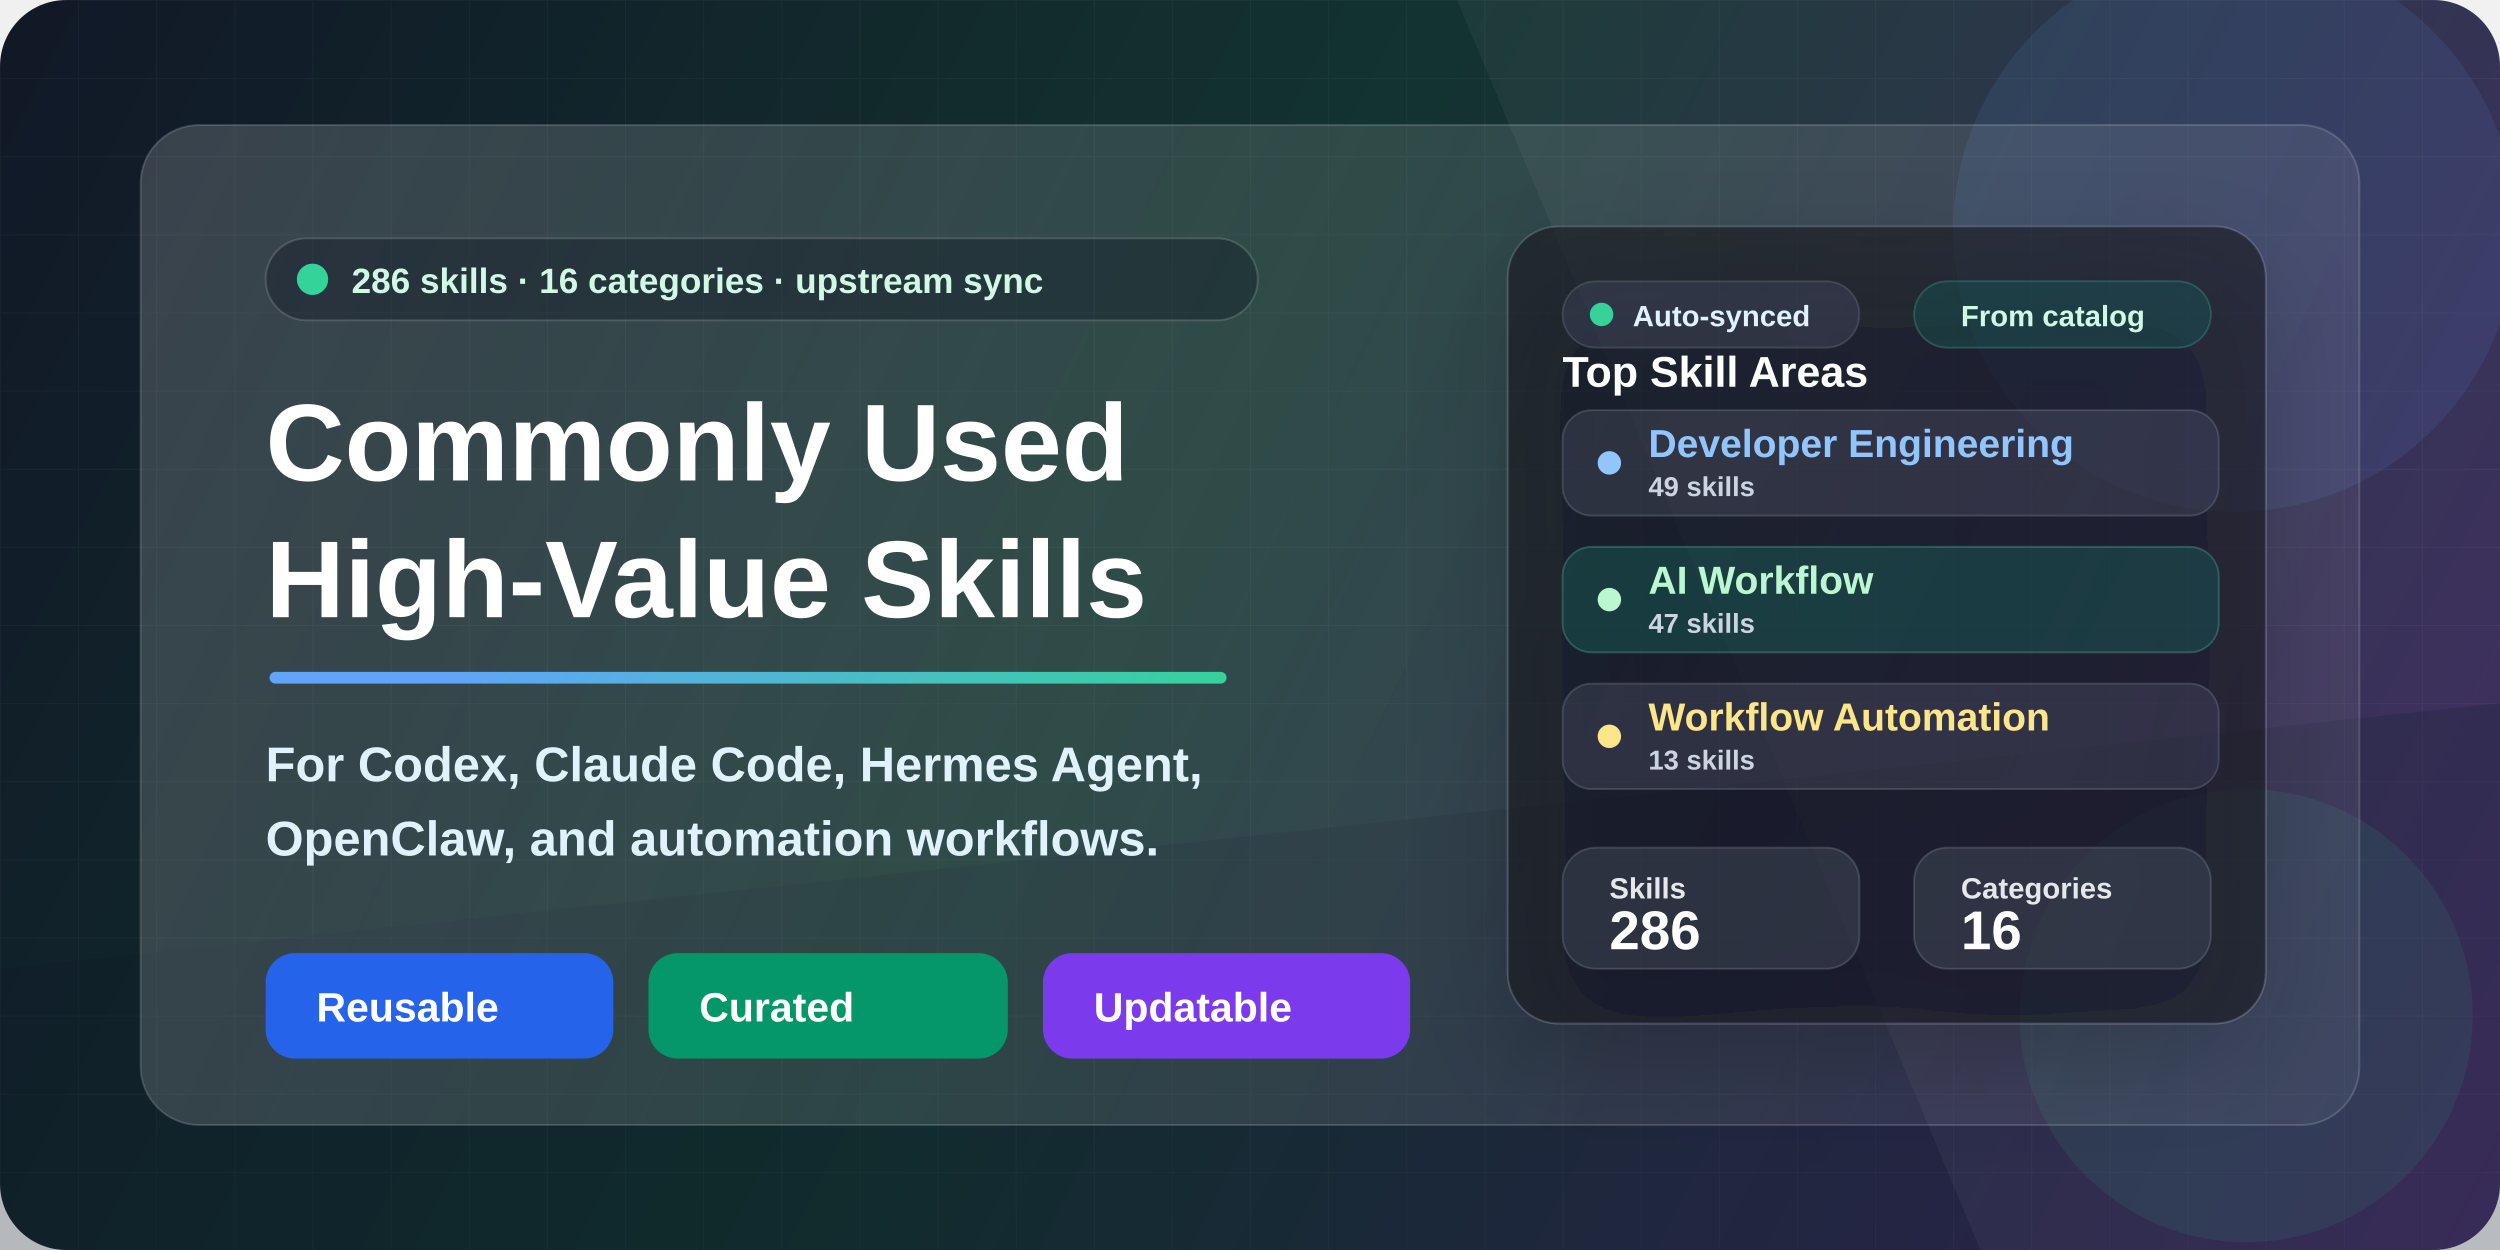
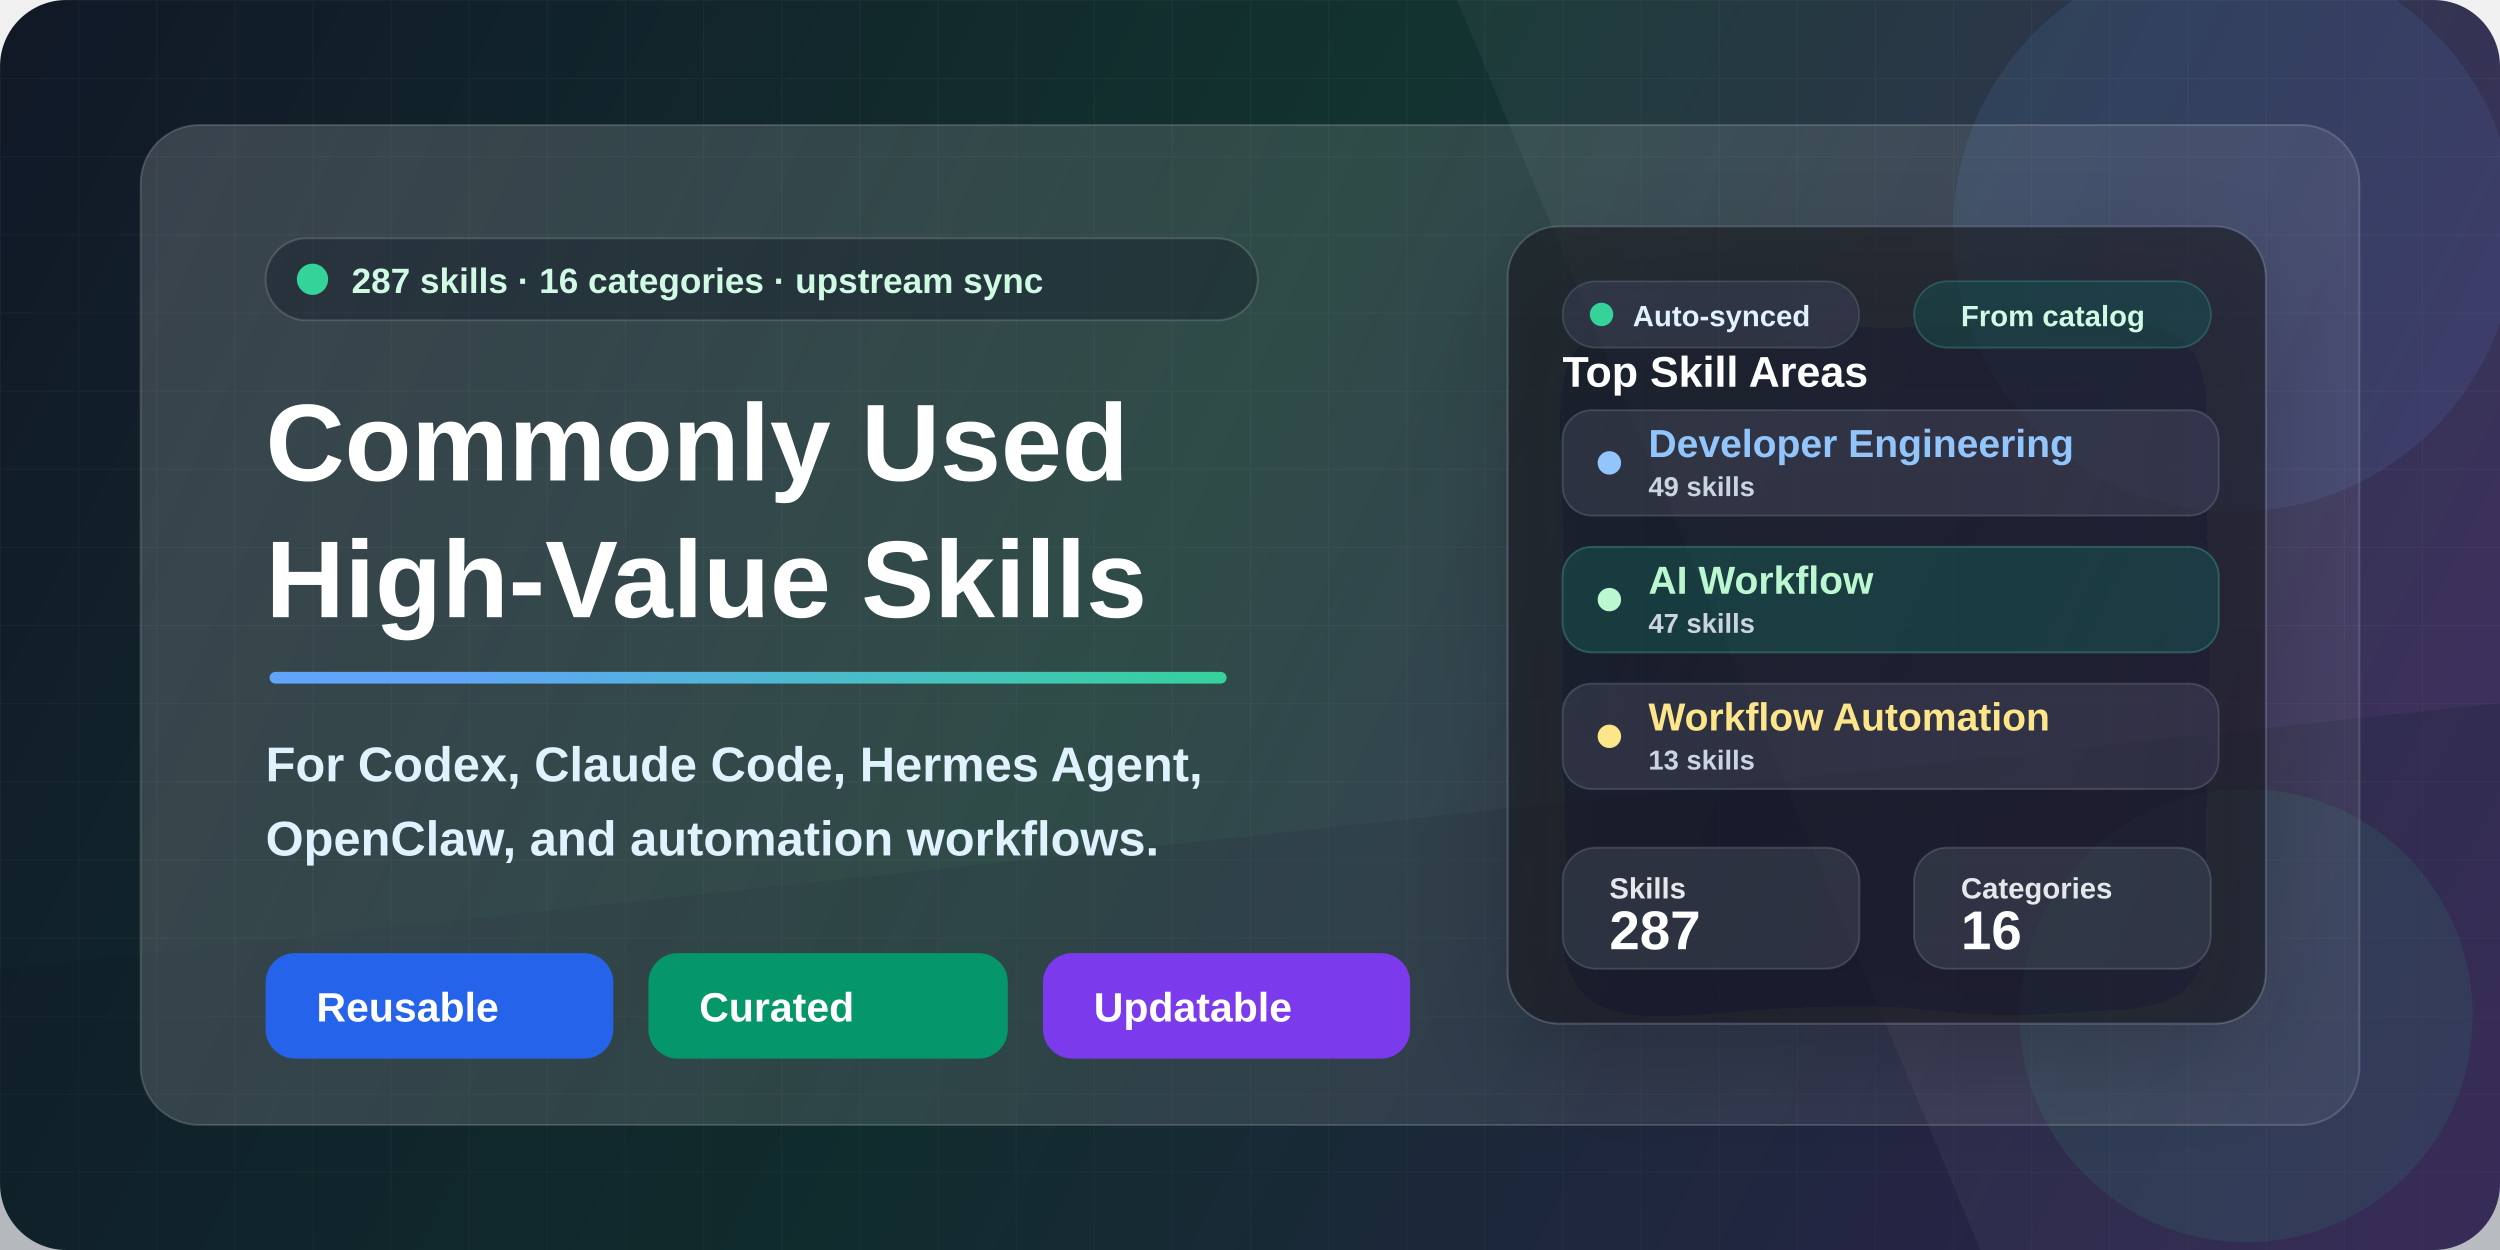
<svg xmlns="http://www.w3.org/2000/svg" width="1280" height="640" viewBox="0 0 1280 640" fill="none">
  <defs>
    <linearGradient id="bg" x1="0" y1="0" x2="1280" y2="640" gradientUnits="userSpaceOnUse">
      <stop stop-color="#111827" />
      <stop offset="0.46" stop-color="#12332F" />
      <stop offset="1" stop-color="#3B255E" />
    </linearGradient>
    <linearGradient id="accent" x1="160" y1="146" x2="610" y2="540" gradientUnits="userSpaceOnUse">
      <stop stop-color="#60A5FA" />
      <stop offset="0.52" stop-color="#34D399" />
      <stop offset="1" stop-color="#FBBF24" />
    </linearGradient>
    <linearGradient id="panel" x1="86" y1="70" x2="1198" y2="568" gradientUnits="userSpaceOnUse">
      <stop stop-color="#FFFFFF" stop-opacity="0.17" />
      <stop offset="1" stop-color="#FFFFFF" stop-opacity="0.06" />
    </linearGradient>
    <linearGradient id="card" x1="728" y1="152" x2="1138" y2="516" gradientUnits="userSpaceOnUse">
      <stop stop-color="#FFFFFF" stop-opacity="0.16" />
      <stop offset="1" stop-color="#FFFFFF" stop-opacity="0.08" />
    </linearGradient>
    <pattern id="grid" width="40" height="40" patternUnits="userSpaceOnUse">
      <path d="M40 0H0V40" stroke="#FFFFFF" stroke-opacity="0.10" stroke-width="1" />
    </pattern>
    <filter id="softShadow" x="-20%" y="-20%" width="140%" height="140%" color-interpolation-filters="sRGB">
      <feDropShadow dx="0" dy="22" stdDeviation="28" flood-color="#020617" flood-opacity="0.32" />
    </filter>
    <filter id="smallShadow" x="-20%" y="-20%" width="140%" height="140%" color-interpolation-filters="sRGB">
      <feDropShadow dx="0" dy="10" stdDeviation="14" flood-color="#020617" flood-opacity="0.22" />
    </filter>
  </defs>
  <rect width="1280" height="640" rx="34" fill="url(#bg)" />
  <rect width="1280" height="640" rx="34" fill="url(#grid)" opacity="0.34" />
  <path d="M0 496L1280 360V640H0V496Z" fill="#0F172A" fill-opacity="0.26" />
  <path d="M822 0H1280V640H1014L746 0H822Z" fill="#FFFFFF" fill-opacity="0.045" />
  <circle cx="1144" cy="118" r="144" fill="#60A5FA" fill-opacity="0.10" />
  <circle cx="1150" cy="520" r="116" fill="#34D399" fill-opacity="0.09" />
  <rect x="72" y="64" width="1136" height="512" rx="30" fill="url(#panel)" stroke="#FFFFFF" stroke-opacity="0.16" />
  <g transform="translate(136 122)">
    <rect x="0" y="0" width="508" height="42" rx="21" fill="#020617" fill-opacity="0.28" stroke="#FFFFFF" stroke-opacity="0.15" />
    <circle cx="24" cy="21" r="8" fill="#34D399" />
    <text x="44" y="28" fill="#D1FAE5" font-family="Segoe UI, Arial, sans-serif" font-size="18" font-weight="700">
-       286 skills · 16 categories · upstream sync
+       287 skills · 16 categories · upstream sync
    </text>
    <text x="0" y="124" fill="#FFFFFF" font-family="Segoe UI, Arial, sans-serif" font-size="56" font-weight="850">
      Commonly Used
    </text>
    <text x="0" y="194" fill="#FFFFFF" font-family="Segoe UI, Arial, sans-serif" font-size="56" font-weight="850">
      High-Value Skills
    </text>
    <rect x="2" y="222" width="490" height="6" rx="3" fill="url(#accent)" />
    <text x="0" y="278" fill="#E0F2FE" font-family="Segoe UI, Arial, sans-serif" font-size="25" font-weight="650">
      For Codex, Claude Code, Hermes Agent,
    </text>
    <text x="0" y="316" fill="#E0F2FE" font-family="Segoe UI, Arial, sans-serif" font-size="25" font-weight="650">
      OpenClaw, and automation workflows.
    </text>
    <g transform="translate(0 366)">
      <rect x="0" y="0" width="178" height="54" rx="15" fill="#2563EB" />
      <text x="26" y="35" fill="#FFFFFF" font-family="Segoe UI, Arial, sans-serif" font-size="21" font-weight="800">
        Reusable
      </text>
      <rect x="196" y="0" width="184" height="54" rx="15" fill="#059669" />
      <text x="222" y="35" fill="#FFFFFF" font-family="Segoe UI, Arial, sans-serif" font-size="21" font-weight="800">
        Curated
      </text>
      <rect x="398" y="0" width="188" height="54" rx="15" fill="#7C3AED" />
      <text x="424" y="35" fill="#FFFFFF" font-family="Segoe UI, Arial, sans-serif" font-size="21" font-weight="800">
        Updatable
      </text>
    </g>
  </g>
  <g transform="translate(772 116)" filter="url(#softShadow)">
    <rect x="0" y="0" width="388" height="408" rx="26" fill="#0B1120" fill-opacity="0.60" stroke="#FFFFFF" stroke-opacity="0.15" />
    <rect x="28" y="28" width="152" height="34" rx="17" fill="#FFFFFF" fill-opacity="0.08" stroke="#FFFFFF" stroke-opacity="0.12" />
    <circle cx="48" cy="45" r="6" fill="#34D399" />
    <text x="64" y="51" fill="#E0F2FE" font-family="Segoe UI, Arial, sans-serif" font-size="15" font-weight="800">
      Auto-synced
    </text>
    <rect x="208" y="28" width="152" height="34" rx="17" fill="#34D399" fill-opacity="0.12" stroke="#6EE7B7" stroke-opacity="0.20" />
    <text x="232" y="51" fill="#D1FAE5" font-family="Segoe UI, Arial, sans-serif" font-size="15" font-weight="800">
      From catalog
    </text>
    <text x="28" y="82" fill="#FFFFFF" font-family="Segoe UI, Arial, sans-serif" font-size="22" font-weight="850">
      Top Skill Areas
    </text>
    <rect x="28" y="94" width="336" height="54" rx="15" fill="#FFFFFF" fill-opacity="0.08" stroke="#FFFFFF" stroke-opacity="0.13" />
    <circle cx="52" cy="121" r="6" fill="#93C5FD" />
    <text x="72" y="118" fill="#93C5FD" font-family="Segoe UI, Arial, sans-serif" font-size="20" font-weight="800">
      Developer Engineering
    </text>
    <text x="72" y="138" fill="#CBD5E1" font-family="Segoe UI, Arial, sans-serif" font-size="14" font-weight="700">
      49 skills
    </text>
    <rect x="28" y="164" width="336" height="54" rx="15" fill="#34D399" fill-opacity="0.13" stroke="#6EE7B7" stroke-opacity="0.24" />
    <circle cx="52" cy="191" r="6" fill="#BBF7D0" />
    <text x="72" y="188" fill="#BBF7D0" font-family="Segoe UI, Arial, sans-serif" font-size="20" font-weight="800">
      AI Workflow
    </text>
    <text x="72" y="208" fill="#CBD5E1" font-family="Segoe UI, Arial, sans-serif" font-size="14" font-weight="700">
      47 skills
    </text>
    <rect x="28" y="234" width="336" height="54" rx="15" fill="#FFFFFF" fill-opacity="0.08" stroke="#FFFFFF" stroke-opacity="0.13" />
    <circle cx="52" cy="261" r="6" fill="#FDE68A" />
    <text x="72" y="258" fill="#FDE68A" font-family="Segoe UI, Arial, sans-serif" font-size="20" font-weight="800">
      Workflow Automation
    </text>
    <text x="72" y="278" fill="#CBD5E1" font-family="Segoe UI, Arial, sans-serif" font-size="14" font-weight="700">
      13 skills
    </text>
    <rect x="28" y="318" width="152" height="62" rx="17" fill="#FFFFFF" fill-opacity="0.09" stroke="#FFFFFF" stroke-opacity="0.13" />
    <text x="52" y="344" fill="#E5E7EB" font-family="Segoe UI, Arial, sans-serif" font-size="15" font-weight="700">
      Skills
    </text>
    <text x="52" y="370" fill="#FFFFFF" font-family="Segoe UI, Arial, sans-serif" font-size="28" font-weight="850">
-       286
+       287
    </text>
    <rect x="208" y="318" width="152" height="62" rx="17" fill="#FFFFFF" fill-opacity="0.09" stroke="#FFFFFF" stroke-opacity="0.13" />
    <text x="232" y="344" fill="#E5E7EB" font-family="Segoe UI, Arial, sans-serif" font-size="15" font-weight="700">
      Categories
    </text>
    <text x="232" y="370" fill="#FFFFFF" font-family="Segoe UI, Arial, sans-serif" font-size="28" font-weight="850">
      16
    </text>
  </g>
</svg>
